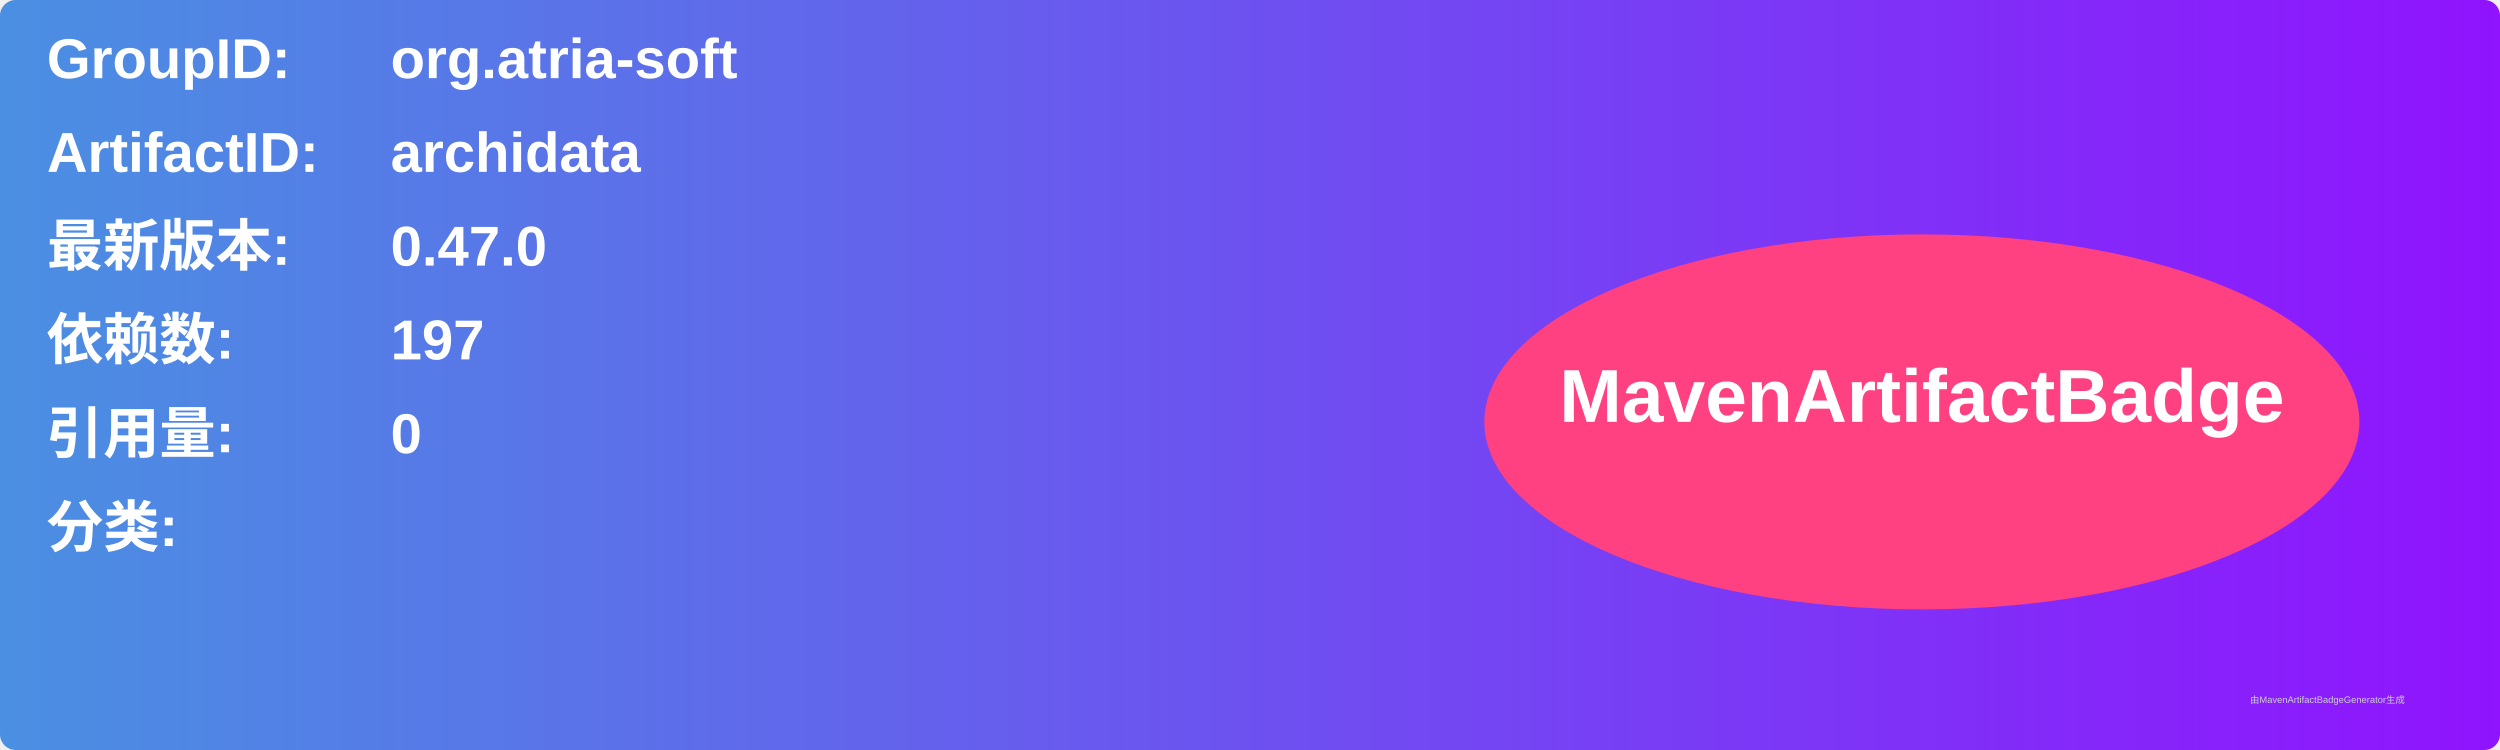
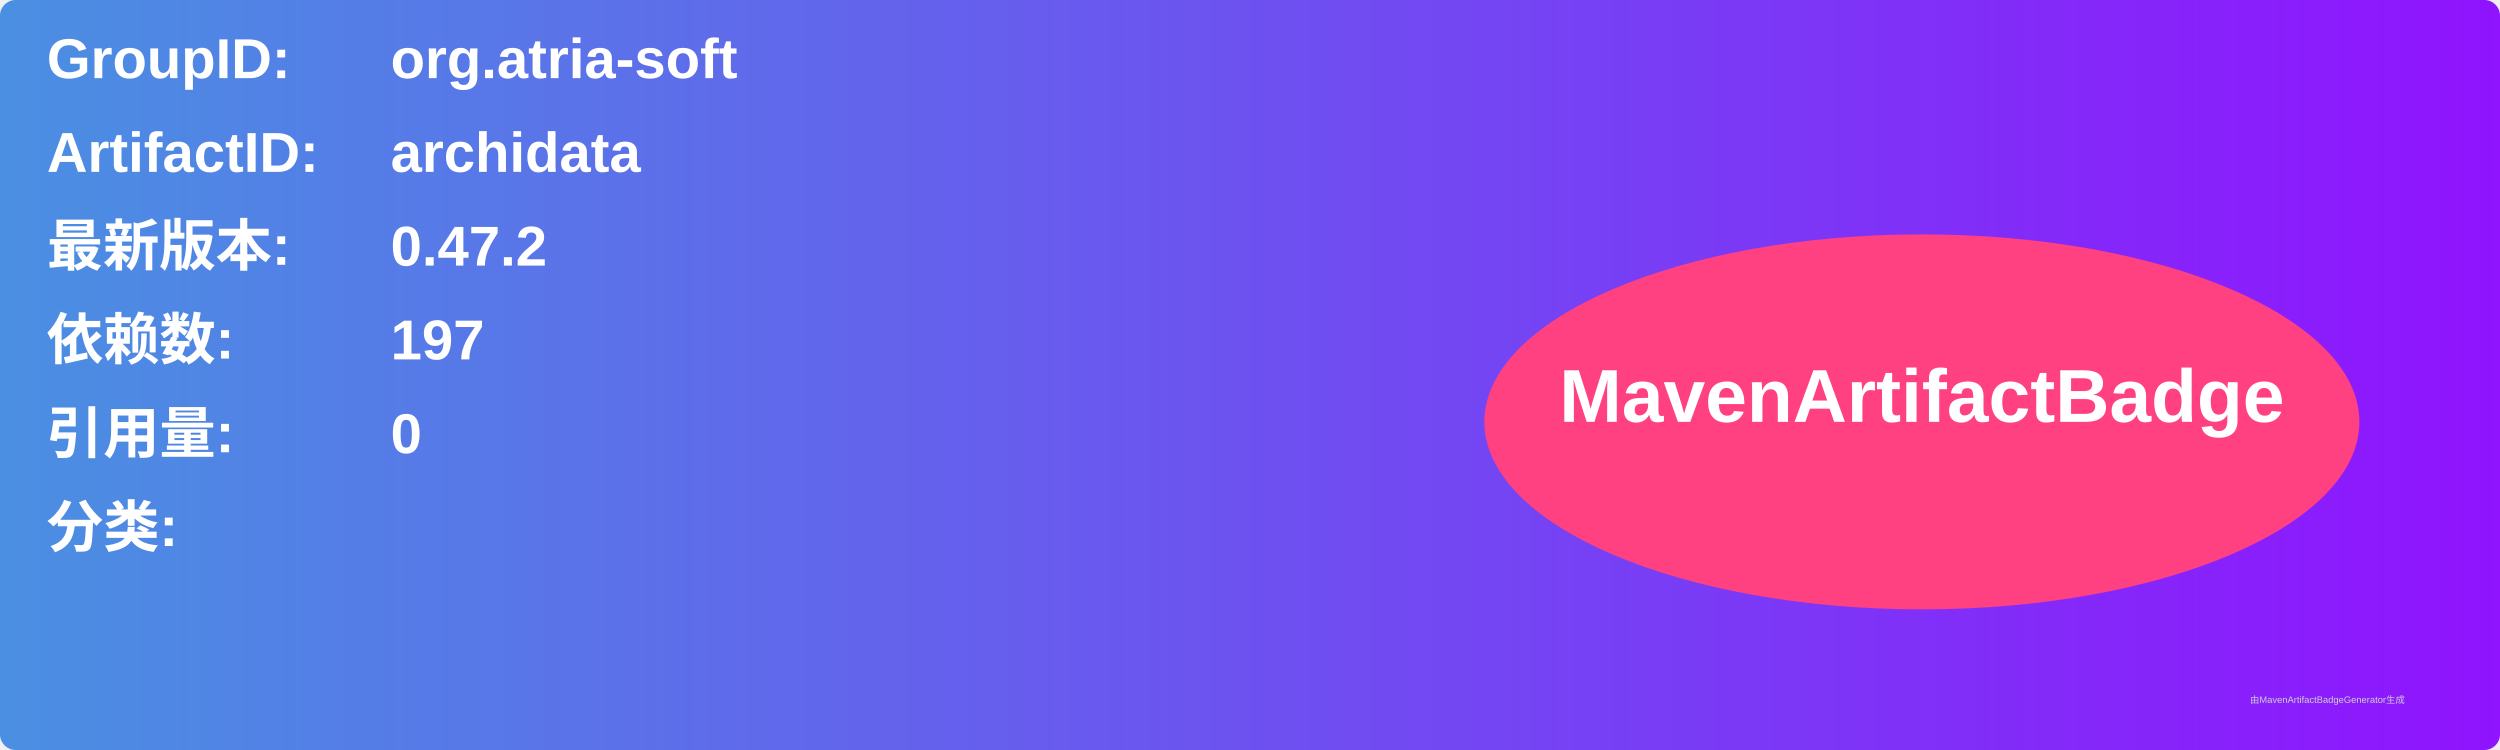
<svg xmlns="http://www.w3.org/2000/svg" width="800" height="240" viewBox="0 0 800 240">
  <linearGradient id="grad" x1="0%" y1="0%" x2="100%" y2="0%">
    <stop offset="0%" stop-color="#4a90e2" />
    <stop offset="100%" stop-color="#9013fe" />
  </linearGradient>
  <rect width="100%" height="100%" rx="5" ry="5" fill="url(#grad)" />
  <g transform="translate(15, 15)">
    <text x="0" y="10" font-family="Arial" font-size="18" fill="white" font-weight="bold" width="260">GroupID:</text>
    <text x="110" y="10" font-family="Arial" font-size="18" fill="white" font-weight="bold" width="460">org.atria-soft</text>
    <text x="0" y="40" font-family="Arial" font-size="18" fill="white" font-weight="bold" width="260">ArtifactID:</text>
    <text x="110" y="40" font-family="Arial" font-size="18" fill="white" font-weight="bold" width="460">archidata</text>
    <text x="0" y="70" font-family="Arial" font-size="18" fill="white" font-weight="bold">最新版本:</text>
    <text x="110" y="70" font-family="Arial" font-size="18" fill="white" font-weight="bold">
-       <tspan font-weight="bold">0.47.0</tspan>
+       <tspan font-weight="bold">0.47.2</tspan>
    </text>
    <text x="0" y="100" font-family="Arial" font-size="18" fill="white" font-weight="bold">依赖数: </text>
    <text x="110" y="100" font-family="Arial" font-size="18" fill="white">
      <tspan font-weight="bold">197</tspan>
    </text>
    <text x="0" y="130" font-family="Arial" font-size="18" fill="white" font-weight="bold">引用量: </text>
    <text x="110" y="130" font-family="Arial" font-size="18" fill="white">
      <tspan font-weight="bold">0</tspan>
    </text>
    <text x="0" y="160" font-family="Arial" font-size="18" fill="white" font-weight="bold">分类:</text>
    <text x="10" y="190" font-family="Arial" font-size="10" fill="white">
      <tspan font-weight="bold" />
    </text>
    <ellipse cx="600" cy="120" rx="140" ry="60" fill="#ff4081" />
    <text x="600" y="120" text-anchor="middle" font-family="Arial" font-size="24" fill="white" font-weight="bold">MavenArtifactBadge</text>
  </g>
  <text x="720" y="225" font-family="Arial" font-size="3" fill="#d0d0d0">由MavenArtifactBadgeGenerator生成</text>
</svg>
